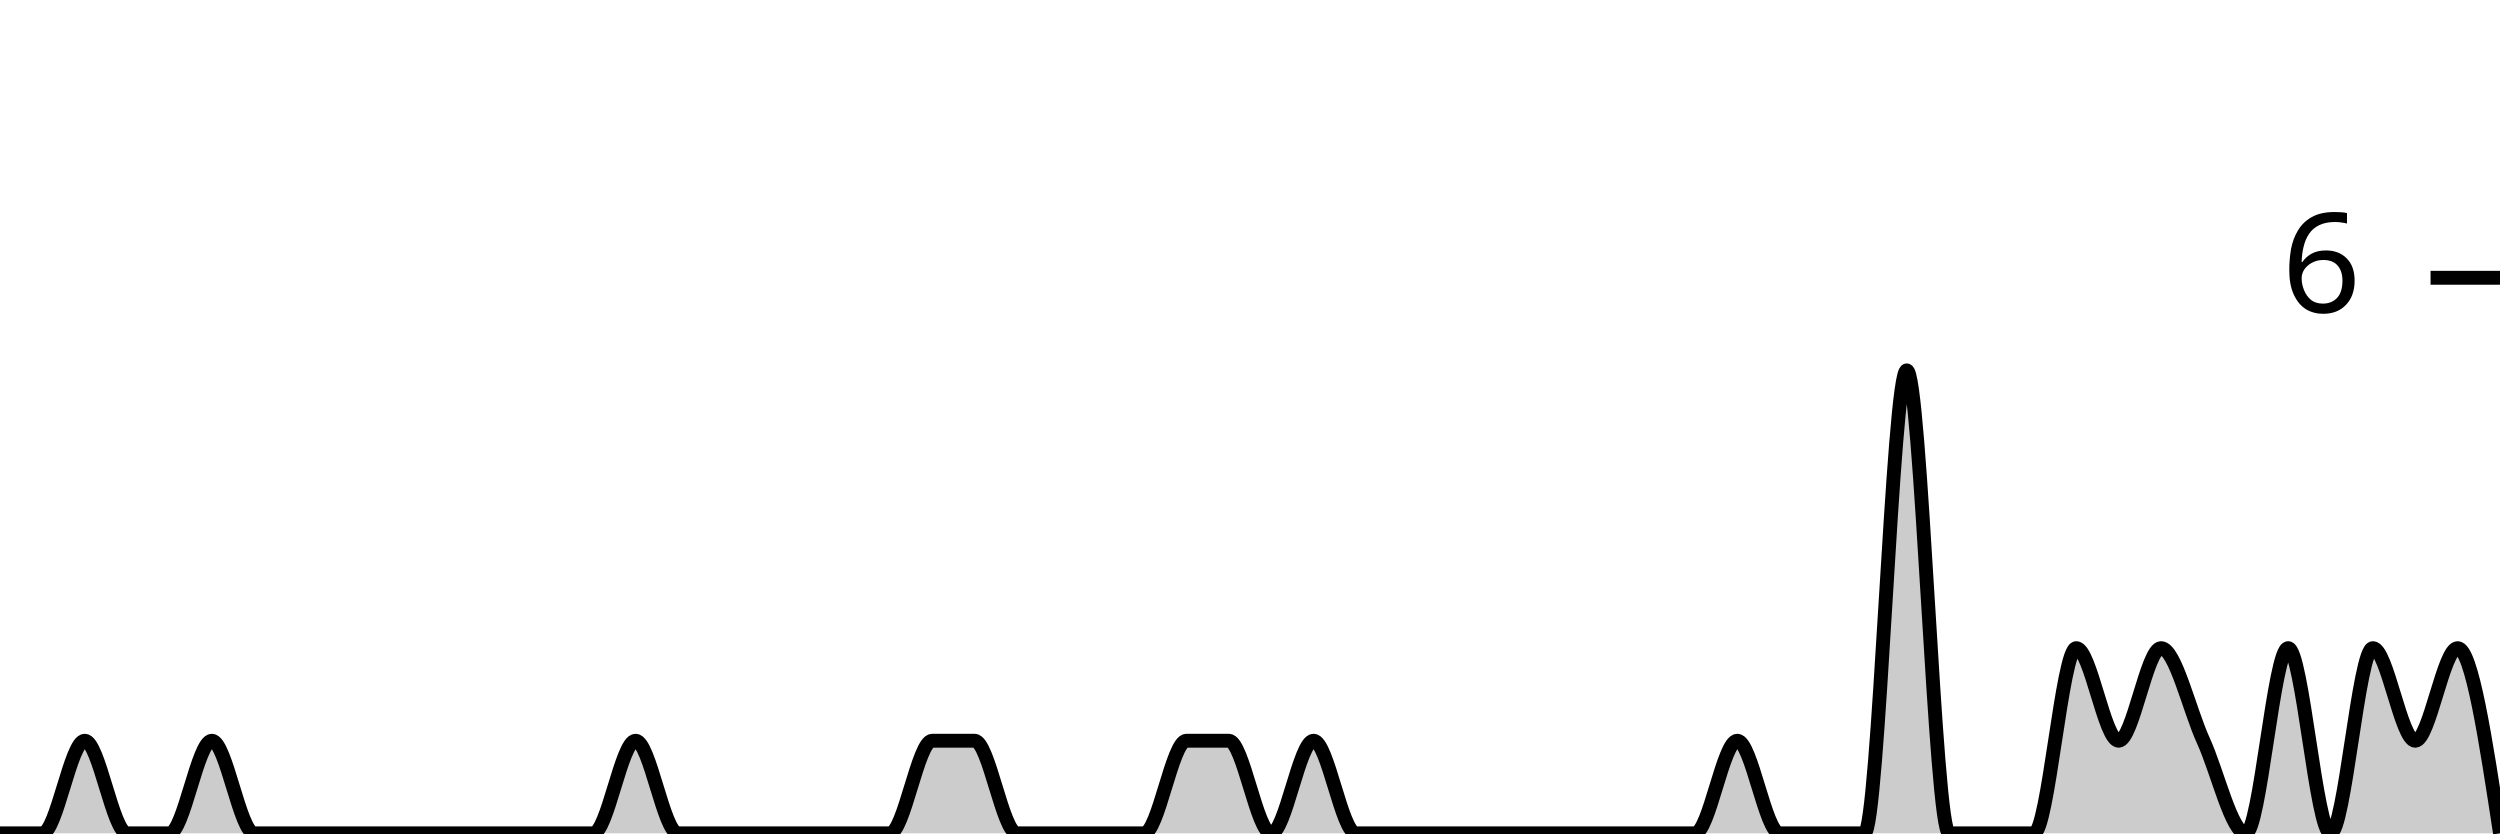
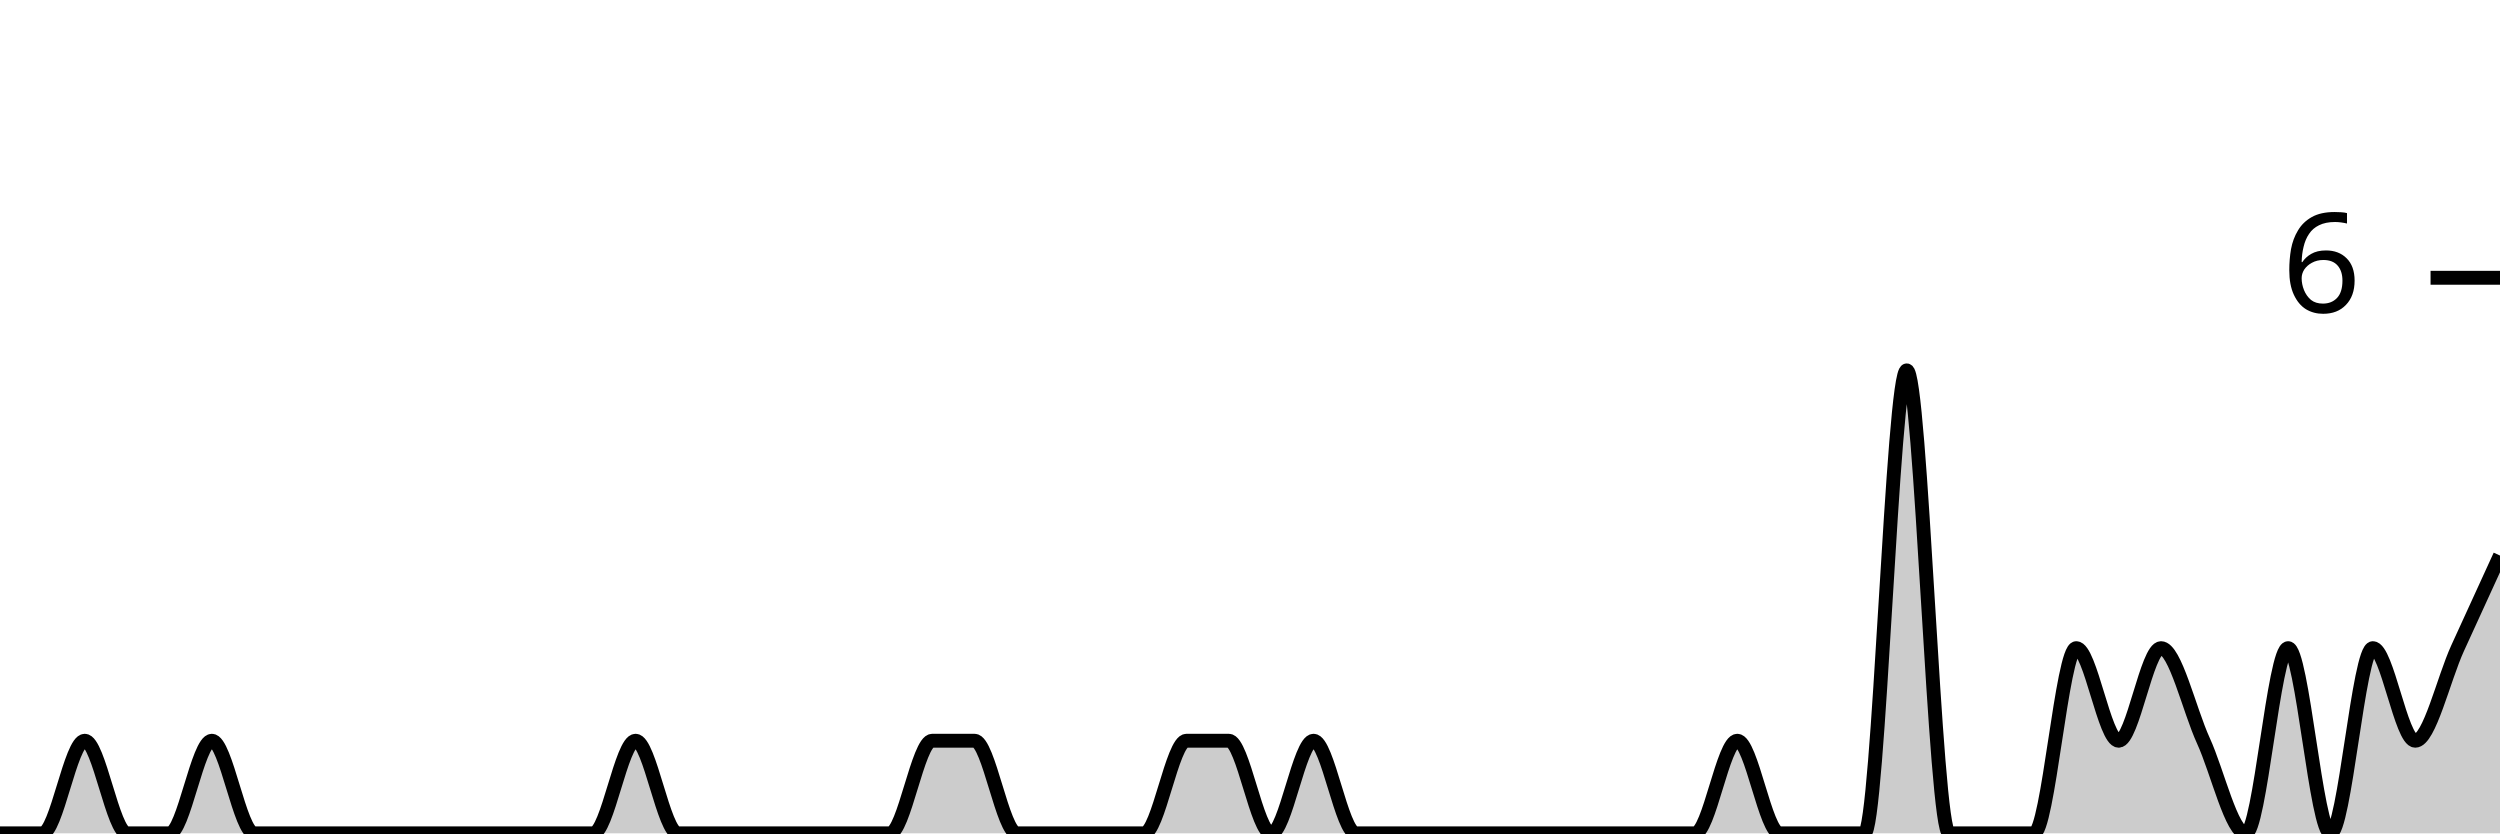
<svg xmlns="http://www.w3.org/2000/svg" viewBox="0 0 180 60">
  <g transform="translate(0,20)">
-     <path class="area" fill="rgba(0, 0, 0, 0.2)" d="M0,40C1.017,40,2.034,40,3.051,40C4.068,40,5.085,33.333,6.102,33.333C7.119,33.333,8.136,40,9.153,40C10.169,40,11.186,40,12.203,40C13.22,40,14.237,33.333,15.254,33.333C16.271,33.333,17.288,40,18.305,40C19.322,40,20.339,40,21.356,40C22.373,40,23.39,40,24.407,40C25.424,40,26.441,40,27.458,40C28.475,40,29.492,40,30.508,40C31.525,40,32.542,40,33.559,40C34.576,40,35.593,40,36.61,40C37.627,40,38.644,40,39.661,40C40.678,40,41.695,40,42.712,40C43.729,40,44.746,33.333,45.763,33.333C46.78,33.333,47.797,40,48.814,40C49.831,40,50.847,40,51.864,40C52.881,40,53.898,40,54.915,40C55.932,40,56.949,40,57.966,40C58.983,40,60,40,61.017,40C62.034,40,63.051,40,64.068,40C65.085,40,66.102,33.333,67.119,33.333C68.136,33.333,69.153,33.333,70.169,33.333C71.186,33.333,72.203,40,73.22,40C74.237,40,75.254,40,76.271,40C77.288,40,78.305,40,79.322,40C80.339,40,81.356,40,82.373,40C83.39,40,84.407,33.333,85.424,33.333C86.441,33.333,87.458,33.333,88.475,33.333C89.492,33.333,90.508,40,91.525,40C92.542,40,93.559,33.333,94.576,33.333C95.593,33.333,96.61,40,97.627,40C98.644,40,99.661,40,100.678,40C101.695,40,102.712,40,103.729,40C104.746,40,105.763,40,106.78,40C107.797,40,108.814,40,109.831,40C110.847,40,111.864,40,112.881,40C113.898,40,114.915,40,115.932,40C116.949,40,117.966,40,118.983,40C120,40,121.017,40,122.034,40C123.051,40,124.068,33.333,125.085,33.333C126.102,33.333,127.119,40,128.136,40C129.153,40,130.169,40,131.186,40C132.203,40,133.22,40,134.237,40C135.254,40,136.271,6.667,137.288,6.667C138.305,6.667,139.322,40,140.339,40C141.356,40,142.373,40,143.39,40C144.407,40,145.424,40,146.441,40C147.458,40,148.475,26.667,149.492,26.667C150.508,26.667,151.525,33.333,152.542,33.333C153.559,33.333,154.576,26.667,155.593,26.667C156.61,26.667,157.627,31.111,158.644,33.333C159.661,35.556,160.678,40,161.695,40C162.712,40,163.729,26.667,164.746,26.667C165.763,26.667,166.78,40,167.797,40C168.814,40,169.831,26.667,170.847,26.667C171.864,26.667,172.881,33.333,173.898,33.333C174.915,33.333,175.932,26.667,176.949,26.667C177.966,26.667,178.983,33.333,180,40L180,40C178.983,40,177.966,40,176.949,40C175.932,40,174.915,40,173.898,40C172.881,40,171.864,40,170.847,40C169.831,40,168.814,40,167.797,40C166.78,40,165.763,40,164.746,40C163.729,40,162.712,40,161.695,40C160.678,40,159.661,40,158.644,40C157.627,40,156.61,40,155.593,40C154.576,40,153.559,40,152.542,40C151.525,40,150.508,40,149.492,40C148.475,40,147.458,40,146.441,40C145.424,40,144.407,40,143.39,40C142.373,40,141.356,40,140.339,40C139.322,40,138.305,40,137.288,40C136.271,40,135.254,40,134.237,40C133.22,40,132.203,40,131.186,40C130.169,40,129.153,40,128.136,40C127.119,40,126.102,40,125.085,40C124.068,40,123.051,40,122.034,40C121.017,40,120,40,118.983,40C117.966,40,116.949,40,115.932,40C114.915,40,113.898,40,112.881,40C111.864,40,110.847,40,109.831,40C108.814,40,107.797,40,106.78,40C105.763,40,104.746,40,103.729,40C102.712,40,101.695,40,100.678,40C99.661,40,98.644,40,97.627,40C96.61,40,95.593,40,94.576,40C93.559,40,92.542,40,91.525,40C90.508,40,89.492,40,88.475,40C87.458,40,86.441,40,85.424,40C84.407,40,83.39,40,82.373,40C81.356,40,80.339,40,79.322,40C78.305,40,77.288,40,76.271,40C75.254,40,74.237,40,73.22,40C72.203,40,71.186,40,70.169,40C69.153,40,68.136,40,67.119,40C66.102,40,65.085,40,64.068,40C63.051,40,62.034,40,61.017,40C60,40,58.983,40,57.966,40C56.949,40,55.932,40,54.915,40C53.898,40,52.881,40,51.864,40C50.847,40,49.831,40,48.814,40C47.797,40,46.78,40,45.763,40C44.746,40,43.729,40,42.712,40C41.695,40,40.678,40,39.661,40C38.644,40,37.627,40,36.61,40C35.593,40,34.576,40,33.559,40C32.542,40,31.525,40,30.508,40C29.492,40,28.475,40,27.458,40C26.441,40,25.424,40,24.407,40C23.39,40,22.373,40,21.356,40C20.339,40,19.322,40,18.305,40C17.288,40,16.271,40,15.254,40C14.237,40,13.22,40,12.203,40C11.186,40,10.169,40,9.153,40C8.136,40,7.119,40,6.102,40C5.085,40,4.068,40,3.051,40C2.034,40,1.017,40,0,40Z" />
-     <path class="line" stroke="black" fill="none" d="M0,40C1.017,40,2.034,40,3.051,40C4.068,40,5.085,33.333,6.102,33.333C7.119,33.333,8.136,40,9.153,40C10.169,40,11.186,40,12.203,40C13.22,40,14.237,33.333,15.254,33.333C16.271,33.333,17.288,40,18.305,40C19.322,40,20.339,40,21.356,40C22.373,40,23.39,40,24.407,40C25.424,40,26.441,40,27.458,40C28.475,40,29.492,40,30.508,40C31.525,40,32.542,40,33.559,40C34.576,40,35.593,40,36.61,40C37.627,40,38.644,40,39.661,40C40.678,40,41.695,40,42.712,40C43.729,40,44.746,33.333,45.763,33.333C46.78,33.333,47.797,40,48.814,40C49.831,40,50.847,40,51.864,40C52.881,40,53.898,40,54.915,40C55.932,40,56.949,40,57.966,40C58.983,40,60,40,61.017,40C62.034,40,63.051,40,64.068,40C65.085,40,66.102,33.333,67.119,33.333C68.136,33.333,69.153,33.333,70.169,33.333C71.186,33.333,72.203,40,73.22,40C74.237,40,75.254,40,76.271,40C77.288,40,78.305,40,79.322,40C80.339,40,81.356,40,82.373,40C83.39,40,84.407,33.333,85.424,33.333C86.441,33.333,87.458,33.333,88.475,33.333C89.492,33.333,90.508,40,91.525,40C92.542,40,93.559,33.333,94.576,33.333C95.593,33.333,96.61,40,97.627,40C98.644,40,99.661,40,100.678,40C101.695,40,102.712,40,103.729,40C104.746,40,105.763,40,106.78,40C107.797,40,108.814,40,109.831,40C110.847,40,111.864,40,112.881,40C113.898,40,114.915,40,115.932,40C116.949,40,117.966,40,118.983,40C120,40,121.017,40,122.034,40C123.051,40,124.068,33.333,125.085,33.333C126.102,33.333,127.119,40,128.136,40C129.153,40,130.169,40,131.186,40C132.203,40,133.22,40,134.237,40C135.254,40,136.271,6.667,137.288,6.667C138.305,6.667,139.322,40,140.339,40C141.356,40,142.373,40,143.39,40C144.407,40,145.424,40,146.441,40C147.458,40,148.475,26.667,149.492,26.667C150.508,26.667,151.525,33.333,152.542,33.333C153.559,33.333,154.576,26.667,155.593,26.667C156.61,26.667,157.627,31.111,158.644,33.333C159.661,35.556,160.678,40,161.695,40C162.712,40,163.729,26.667,164.746,26.667C165.763,26.667,166.78,40,167.797,40C168.814,40,169.831,26.667,170.847,26.667C171.864,26.667,172.881,33.333,173.898,33.333C174.915,33.333,175.932,26.667,176.949,26.667C177.966,26.667,178.983,33.333,180,40" />
+     <path class="area" fill="rgba(0, 0, 0, 0.2)" d="M0,40C1.017,40,2.034,40,3.051,40C4.068,40,5.085,33.333,6.102,33.333C7.119,33.333,8.136,40,9.153,40C10.169,40,11.186,40,12.203,40C13.22,40,14.237,33.333,15.254,33.333C16.271,33.333,17.288,40,18.305,40C19.322,40,20.339,40,21.356,40C22.373,40,23.39,40,24.407,40C25.424,40,26.441,40,27.458,40C28.475,40,29.492,40,30.508,40C31.525,40,32.542,40,33.559,40C34.576,40,35.593,40,36.61,40C37.627,40,38.644,40,39.661,40C40.678,40,41.695,40,42.712,40C43.729,40,44.746,33.333,45.763,33.333C46.78,33.333,47.797,40,48.814,40C49.831,40,50.847,40,51.864,40C52.881,40,53.898,40,54.915,40C55.932,40,56.949,40,57.966,40C58.983,40,60,40,61.017,40C62.034,40,63.051,40,64.068,40C65.085,40,66.102,33.333,67.119,33.333C68.136,33.333,69.153,33.333,70.169,33.333C71.186,33.333,72.203,40,73.22,40C74.237,40,75.254,40,76.271,40C77.288,40,78.305,40,79.322,40C80.339,40,81.356,40,82.373,40C83.39,40,84.407,33.333,85.424,33.333C86.441,33.333,87.458,33.333,88.475,33.333C89.492,33.333,90.508,40,91.525,40C92.542,40,93.559,33.333,94.576,33.333C95.593,33.333,96.61,40,97.627,40C98.644,40,99.661,40,100.678,40C101.695,40,102.712,40,103.729,40C104.746,40,105.763,40,106.78,40C107.797,40,108.814,40,109.831,40C110.847,40,111.864,40,112.881,40C113.898,40,114.915,40,115.932,40C116.949,40,117.966,40,118.983,40C120,40,121.017,40,122.034,40C123.051,40,124.068,33.333,125.085,33.333C126.102,33.333,127.119,40,128.136,40C129.153,40,130.169,40,131.186,40C132.203,40,133.22,40,134.237,40C135.254,40,136.271,6.667,137.288,6.667C138.305,6.667,139.322,40,140.339,40C141.356,40,142.373,40,143.39,40C144.407,40,145.424,40,146.441,40C147.458,40,148.475,26.667,149.492,26.667C150.508,26.667,151.525,33.333,152.542,33.333C153.559,33.333,154.576,26.667,155.593,26.667C156.61,26.667,157.627,31.111,158.644,33.333C159.661,35.556,160.678,40,161.695,40C162.712,40,163.729,26.667,164.746,26.667C165.763,26.667,166.78,40,167.797,40C168.814,40,169.831,26.667,170.847,26.667C171.864,26.667,172.881,33.333,173.898,33.333C174.915,33.333,175.932,28.889,176.949,26.667C177.966,24.444,178.983,22.222,180,20L180,40C178.983,40,177.966,40,176.949,40C175.932,40,174.915,40,173.898,40C172.881,40,171.864,40,170.847,40C169.831,40,168.814,40,167.797,40C166.78,40,165.763,40,164.746,40C163.729,40,162.712,40,161.695,40C160.678,40,159.661,40,158.644,40C157.627,40,156.61,40,155.593,40C154.576,40,153.559,40,152.542,40C151.525,40,150.508,40,149.492,40C148.475,40,147.458,40,146.441,40C145.424,40,144.407,40,143.39,40C142.373,40,141.356,40,140.339,40C139.322,40,138.305,40,137.288,40C136.271,40,135.254,40,134.237,40C133.22,40,132.203,40,131.186,40C130.169,40,129.153,40,128.136,40C127.119,40,126.102,40,125.085,40C124.068,40,123.051,40,122.034,40C121.017,40,120,40,118.983,40C117.966,40,116.949,40,115.932,40C114.915,40,113.898,40,112.881,40C111.864,40,110.847,40,109.831,40C108.814,40,107.797,40,106.78,40C105.763,40,104.746,40,103.729,40C102.712,40,101.695,40,100.678,40C99.661,40,98.644,40,97.627,40C96.61,40,95.593,40,94.576,40C93.559,40,92.542,40,91.525,40C90.508,40,89.492,40,88.475,40C87.458,40,86.441,40,85.424,40C84.407,40,83.39,40,82.373,40C81.356,40,80.339,40,79.322,40C78.305,40,77.288,40,76.271,40C75.254,40,74.237,40,73.22,40C72.203,40,71.186,40,70.169,40C69.153,40,68.136,40,67.119,40C66.102,40,65.085,40,64.068,40C63.051,40,62.034,40,61.017,40C60,40,58.983,40,57.966,40C56.949,40,55.932,40,54.915,40C53.898,40,52.881,40,51.864,40C50.847,40,49.831,40,48.814,40C47.797,40,46.78,40,45.763,40C44.746,40,43.729,40,42.712,40C41.695,40,40.678,40,39.661,40C38.644,40,37.627,40,36.61,40C35.593,40,34.576,40,33.559,40C32.542,40,31.525,40,30.508,40C29.492,40,28.475,40,27.458,40C26.441,40,25.424,40,24.407,40C23.39,40,22.373,40,21.356,40C20.339,40,19.322,40,18.305,40C17.288,40,16.271,40,15.254,40C14.237,40,13.22,40,12.203,40C11.186,40,10.169,40,9.153,40C8.136,40,7.119,40,6.102,40C5.085,40,4.068,40,3.051,40C2.034,40,1.017,40,0,40Z" />
+     <path class="line" stroke="black" fill="none" d="M0,40C1.017,40,2.034,40,3.051,40C4.068,40,5.085,33.333,6.102,33.333C7.119,33.333,8.136,40,9.153,40C10.169,40,11.186,40,12.203,40C13.22,40,14.237,33.333,15.254,33.333C16.271,33.333,17.288,40,18.305,40C19.322,40,20.339,40,21.356,40C22.373,40,23.39,40,24.407,40C25.424,40,26.441,40,27.458,40C28.475,40,29.492,40,30.508,40C31.525,40,32.542,40,33.559,40C34.576,40,35.593,40,36.61,40C37.627,40,38.644,40,39.661,40C40.678,40,41.695,40,42.712,40C43.729,40,44.746,33.333,45.763,33.333C46.78,33.333,47.797,40,48.814,40C49.831,40,50.847,40,51.864,40C52.881,40,53.898,40,54.915,40C55.932,40,56.949,40,57.966,40C58.983,40,60,40,61.017,40C62.034,40,63.051,40,64.068,40C65.085,40,66.102,33.333,67.119,33.333C68.136,33.333,69.153,33.333,70.169,33.333C71.186,33.333,72.203,40,73.22,40C74.237,40,75.254,40,76.271,40C77.288,40,78.305,40,79.322,40C80.339,40,81.356,40,82.373,40C83.39,40,84.407,33.333,85.424,33.333C86.441,33.333,87.458,33.333,88.475,33.333C89.492,33.333,90.508,40,91.525,40C92.542,40,93.559,33.333,94.576,33.333C95.593,33.333,96.61,40,97.627,40C98.644,40,99.661,40,100.678,40C101.695,40,102.712,40,103.729,40C104.746,40,105.763,40,106.78,40C107.797,40,108.814,40,109.831,40C110.847,40,111.864,40,112.881,40C113.898,40,114.915,40,115.932,40C116.949,40,117.966,40,118.983,40C120,40,121.017,40,122.034,40C123.051,40,124.068,33.333,125.085,33.333C126.102,33.333,127.119,40,128.136,40C129.153,40,130.169,40,131.186,40C132.203,40,133.22,40,134.237,40C135.254,40,136.271,6.667,137.288,6.667C138.305,6.667,139.322,40,140.339,40C141.356,40,142.373,40,143.39,40C144.407,40,145.424,40,146.441,40C147.458,40,148.475,26.667,149.492,26.667C150.508,26.667,151.525,33.333,152.542,33.333C153.559,33.333,154.576,26.667,155.593,26.667C156.61,26.667,157.627,31.111,158.644,33.333C159.661,35.556,160.678,40,161.695,40C162.712,40,163.729,26.667,164.746,26.667C165.763,26.667,166.78,40,167.797,40C168.814,40,169.831,26.667,170.847,26.667C171.864,26.667,172.881,33.333,173.898,33.333C174.915,33.333,175.932,28.889,176.949,26.667C177.966,24.444,178.983,22.222,180,20" />
    <path class="axis-ceiling" stroke-width="1" stroke="black" fill="none" d="M175,0L180,0" />
    <text class="axis-ceiling-label" font-family="sans-serif" text-anchor="end" font-size="10px" x="170" y="2.5">6</text>
  </g>
</svg>
